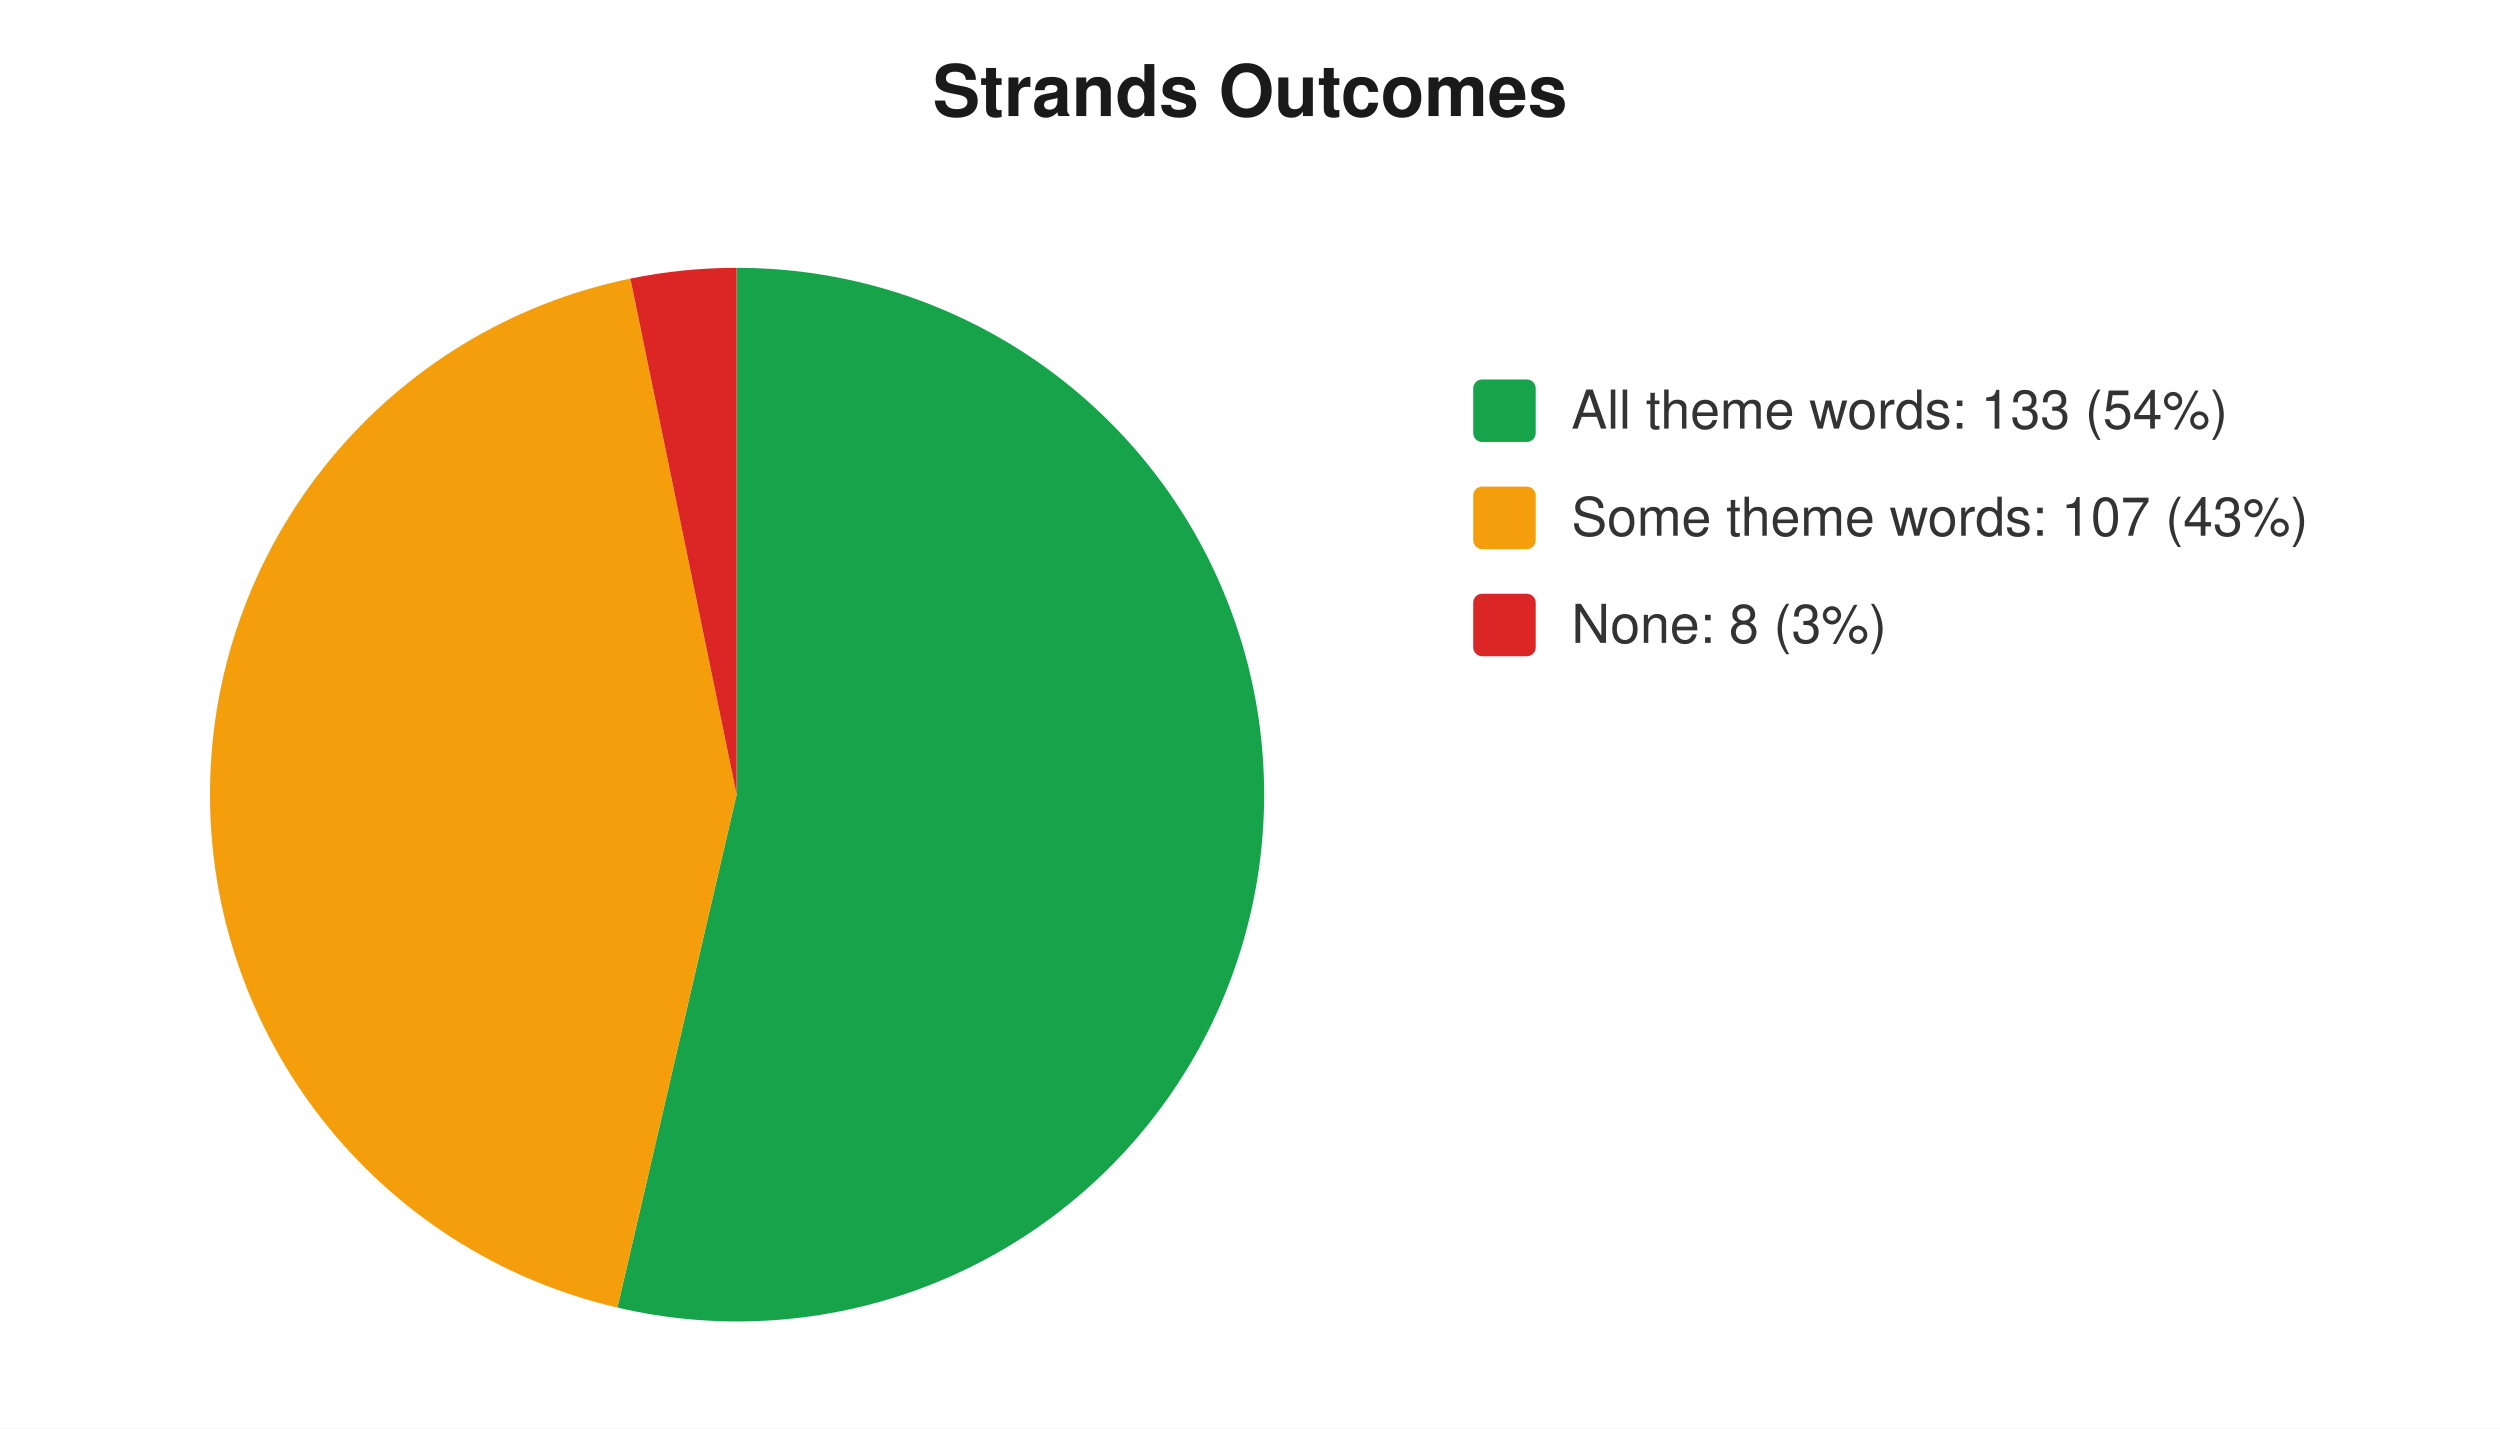
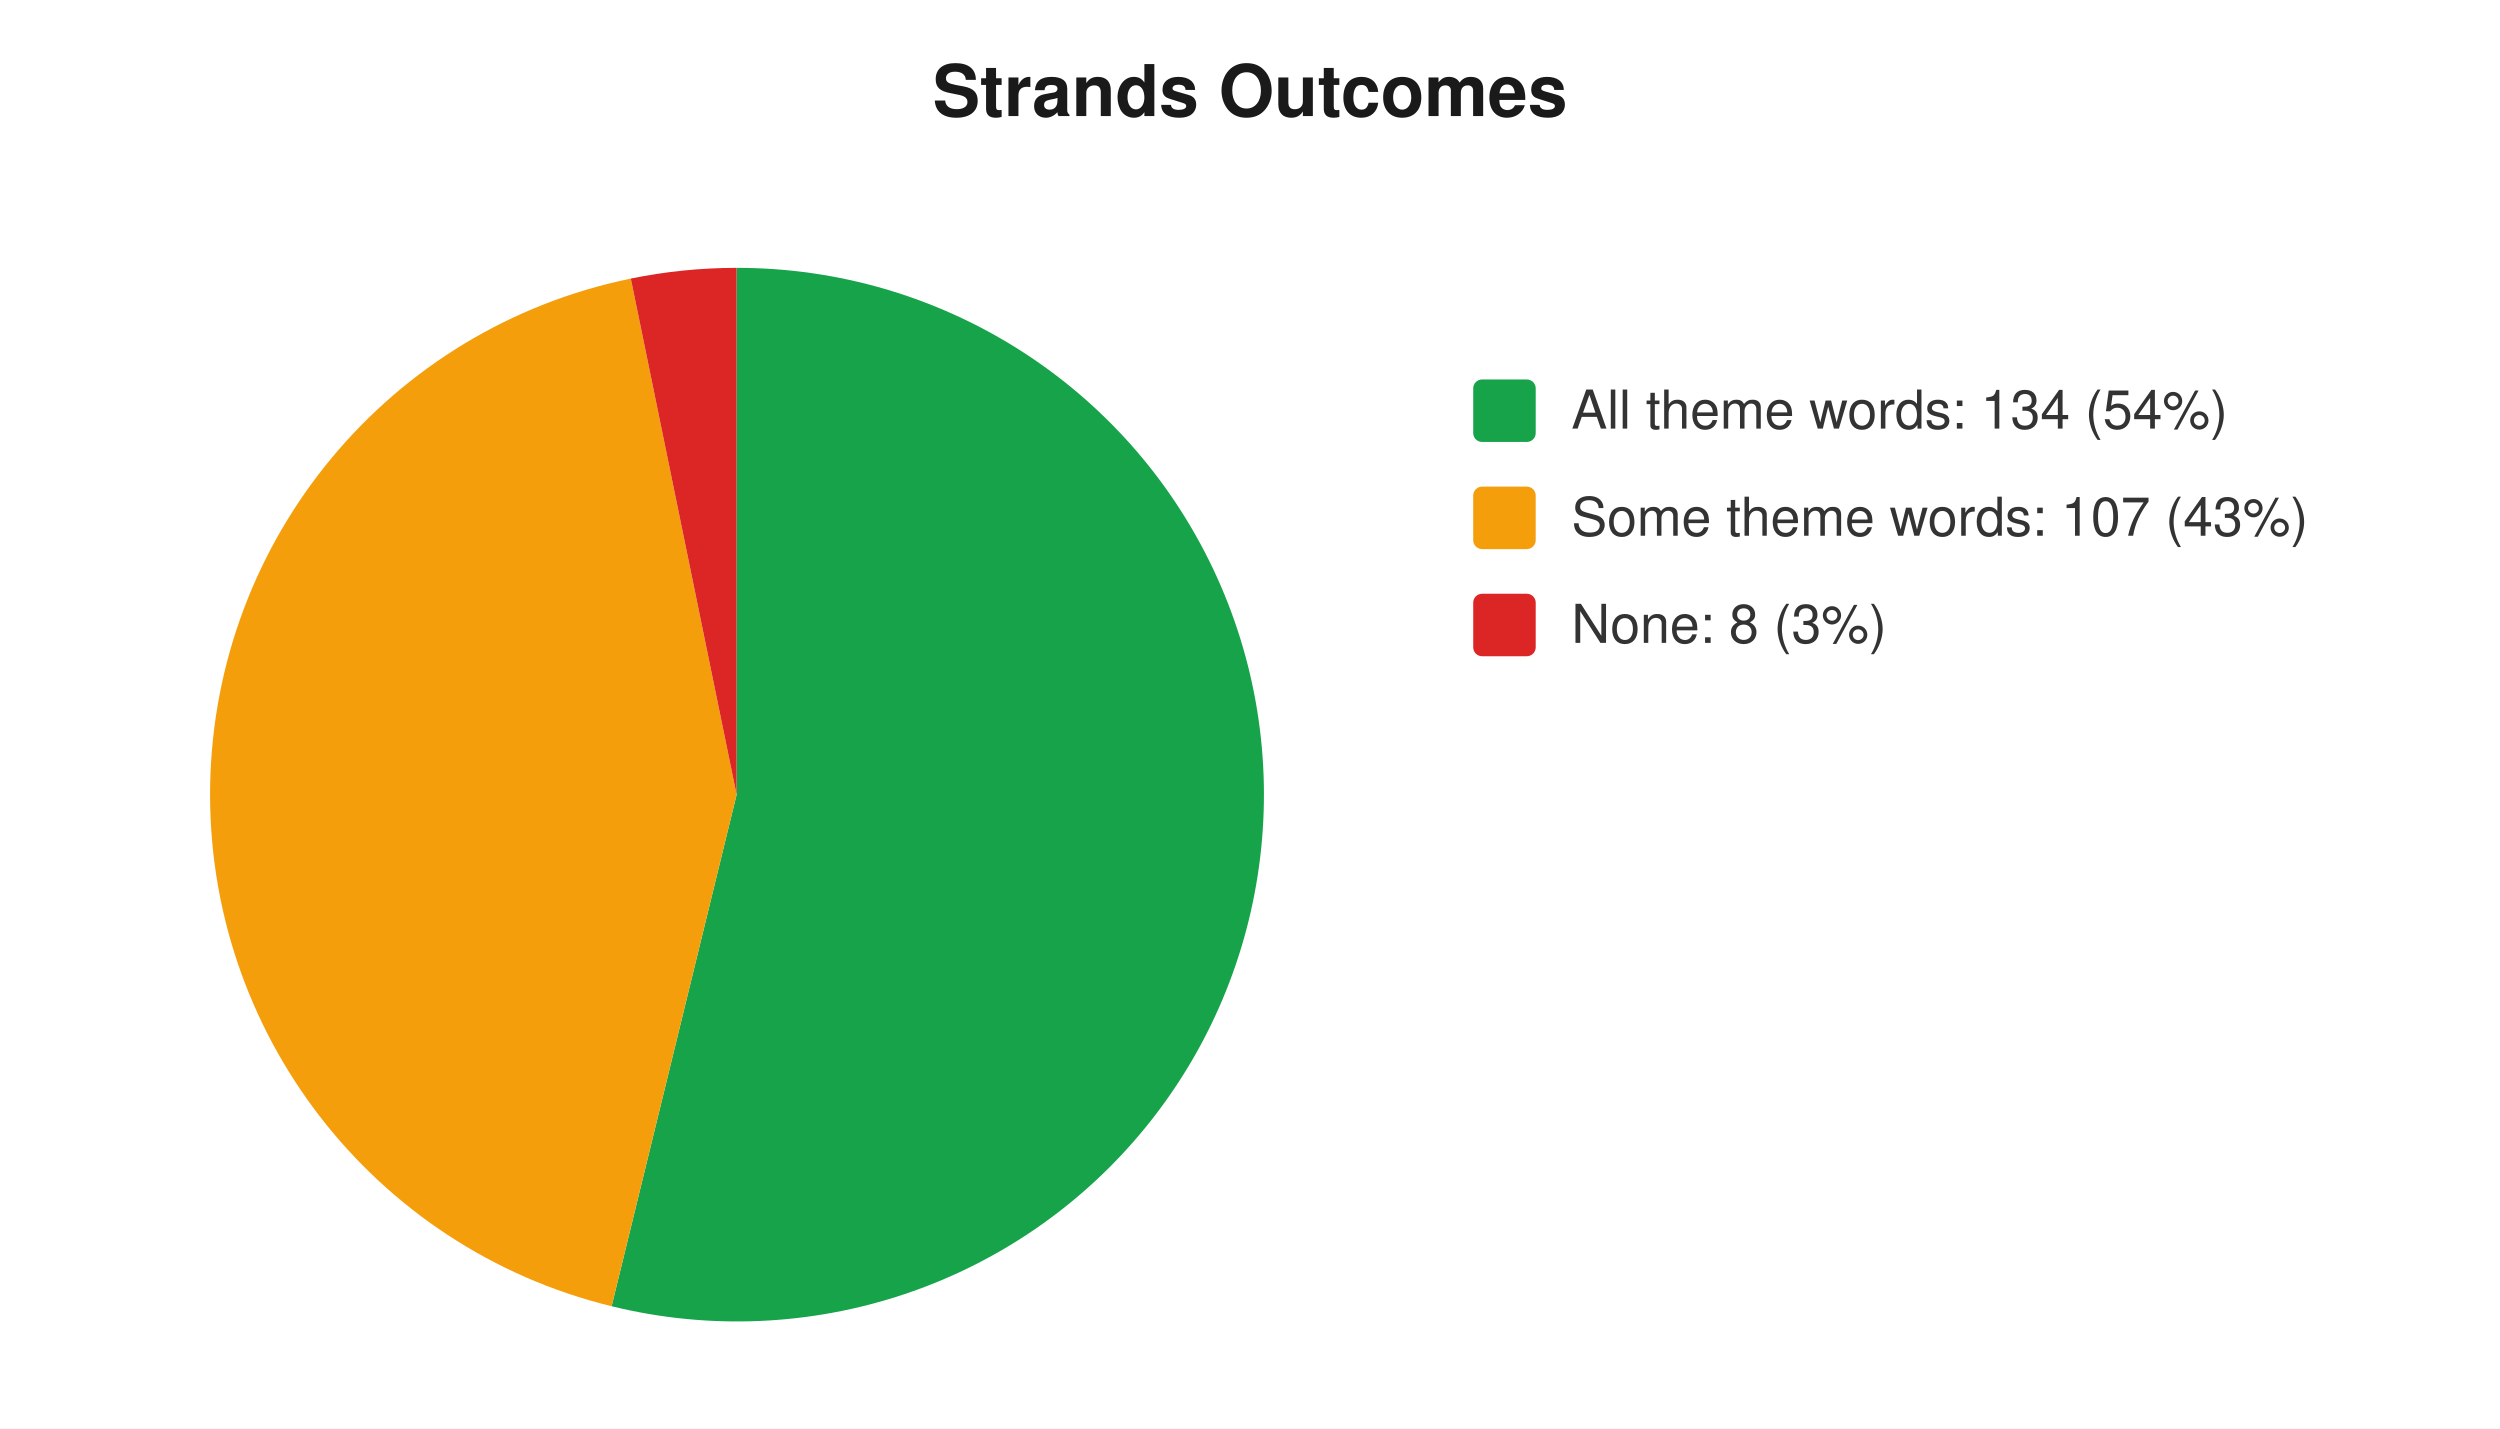
<svg xmlns="http://www.w3.org/2000/svg" width="560" height="320" viewBox="0 0 560 320" font-family="-apple-system,Segoe UI,Helvetica,Arial,sans-serif" font-size="12">
  <rect width="560" height="320" fill="#ffffff" />
  <text x="280" y="26" text-anchor="middle" font-size="16" font-weight="600" fill="#1a1a1a">Strands Outcomes</text>
-   <path d="M 165 178 L 165.0 60.0 A 118 118 0 1 1 138.3 292.9 Z" fill="#16a34a" />
-   <path d="M 165 178 L 138.3 292.9 A 118 118 0 0 1 141.2 62.4 Z" fill="#f59e0b" />
-   <path d="M 165 178 L 141.2 62.4 A 118 118 0 0 1 165.0 60.0 Z" fill="#dc2626" />
+   <path d="M 165 178 L 165.0 60.0 A 118 118 0 1 1 137.0 292.6 Z" fill="#16a34a" />
+   <path d="M 165 178 L 137.0 292.6 A 118 118 0 0 1 141.3 62.4 Z" fill="#f59e0b" />
+   <path d="M 165 178 L 141.3 62.4 A 118 118 0 0 1 165.0 60.0 Z" fill="#dc2626" />
  <rect x="330" y="85" width="14" height="14" rx="2" fill="#16a34a" />
-   <text x="352" y="96" fill="#333">All theme words: 133 (54%)</text>
+   <text x="352" y="96" fill="#333">All theme words: 134 (54%)</text>
  <rect x="330" y="109" width="14" height="14" rx="2" fill="#f59e0b" />
  <text x="352" y="120" fill="#333">Some theme words: 107 (43%)</text>
  <rect x="330" y="133" width="14" height="14" rx="2" fill="#dc2626" />
  <text x="352" y="144" fill="#333">None: 8 (3%)</text>
</svg>
